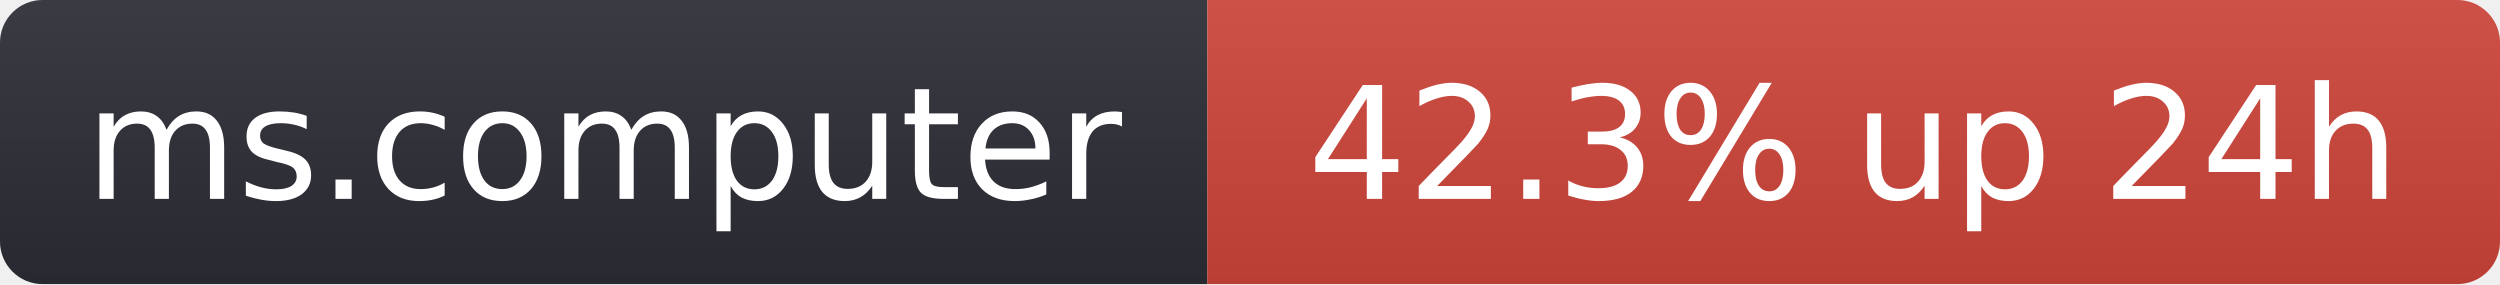
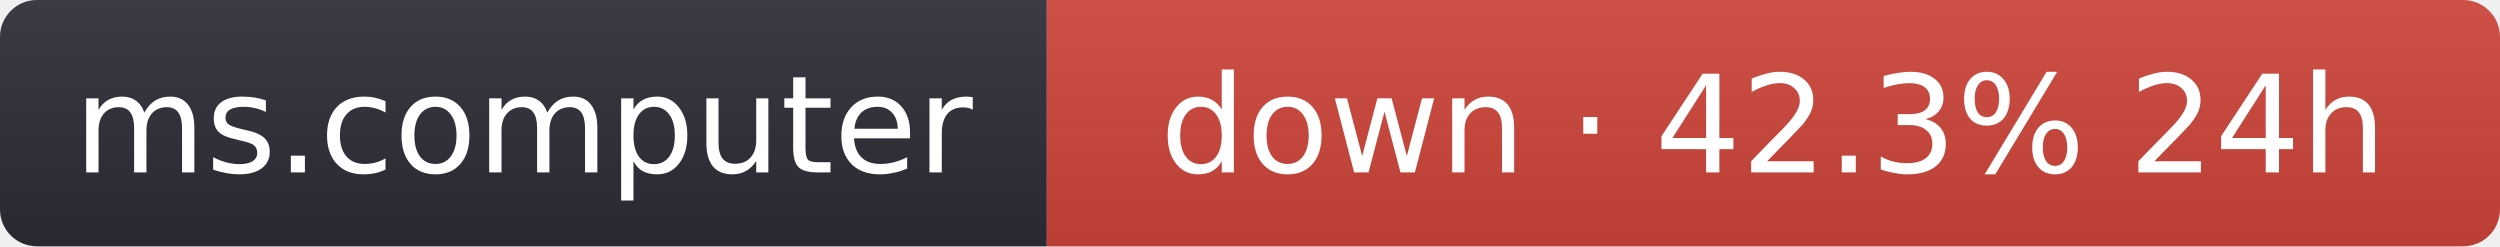
- <svg xmlns="http://www.w3.org/2000/svg" width="176" height="20" role="img" aria-label="ms.computer: 42.3% up 24h">
+ <svg xmlns="http://www.w3.org/2000/svg" width="203" height="20" role="img" aria-label="ms.computer: down · 42.3% 24h">
  <linearGradient id="s" x2="0" y2="100%">
    <stop offset="0" stop-color="#bbb" stop-opacity=".1" />
    <stop offset="1" stop-opacity=".1" />
  </linearGradient>
  <clipPath id="r">
-     <rect width="176" height="20" rx="3" fill="#fff" />
+     <rect width="203" height="20" rx="3" fill="#fff" />
  </clipPath>
  <g clip-path="url(#r)">
    <rect width="85" height="20" fill="#2b2d35" />
-     <rect x="85" width="91" height="20" fill="#d0453a" />
-     <rect width="176" height="20" fill="url(#s)" />
+     <rect x="85" width="118" height="20" fill="#d0453a" />
+     <rect width="203" height="20" fill="url(#s)" />
  </g>
  <g fill="#fff" text-anchor="middle" font-family="Verdana,Geneva,DejaVu Sans,sans-serif" font-size="11">
    <text x="42.5" y="14">ms.computer</text>
-     <text x="130.5" y="14">42.3% up 24h</text>
+     <text x="144" y="14">down · 42.3% 24h</text>
  </g>
</svg>
